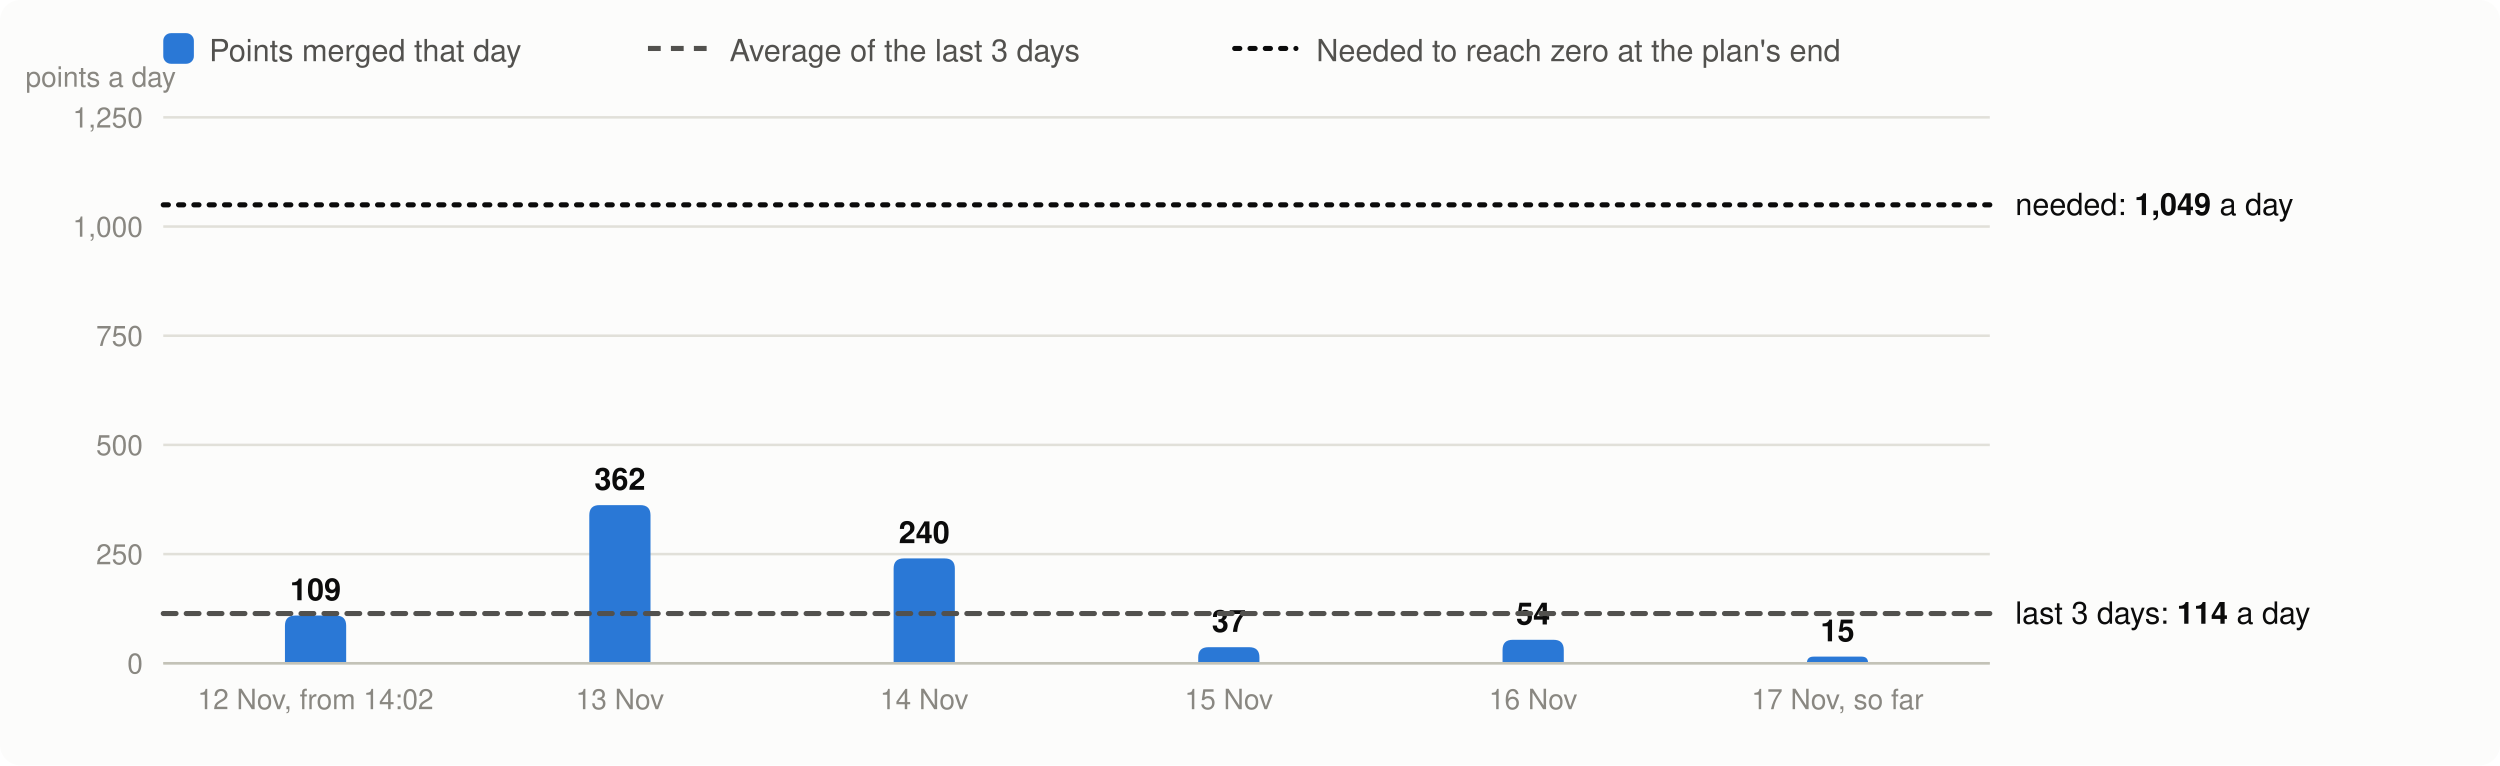
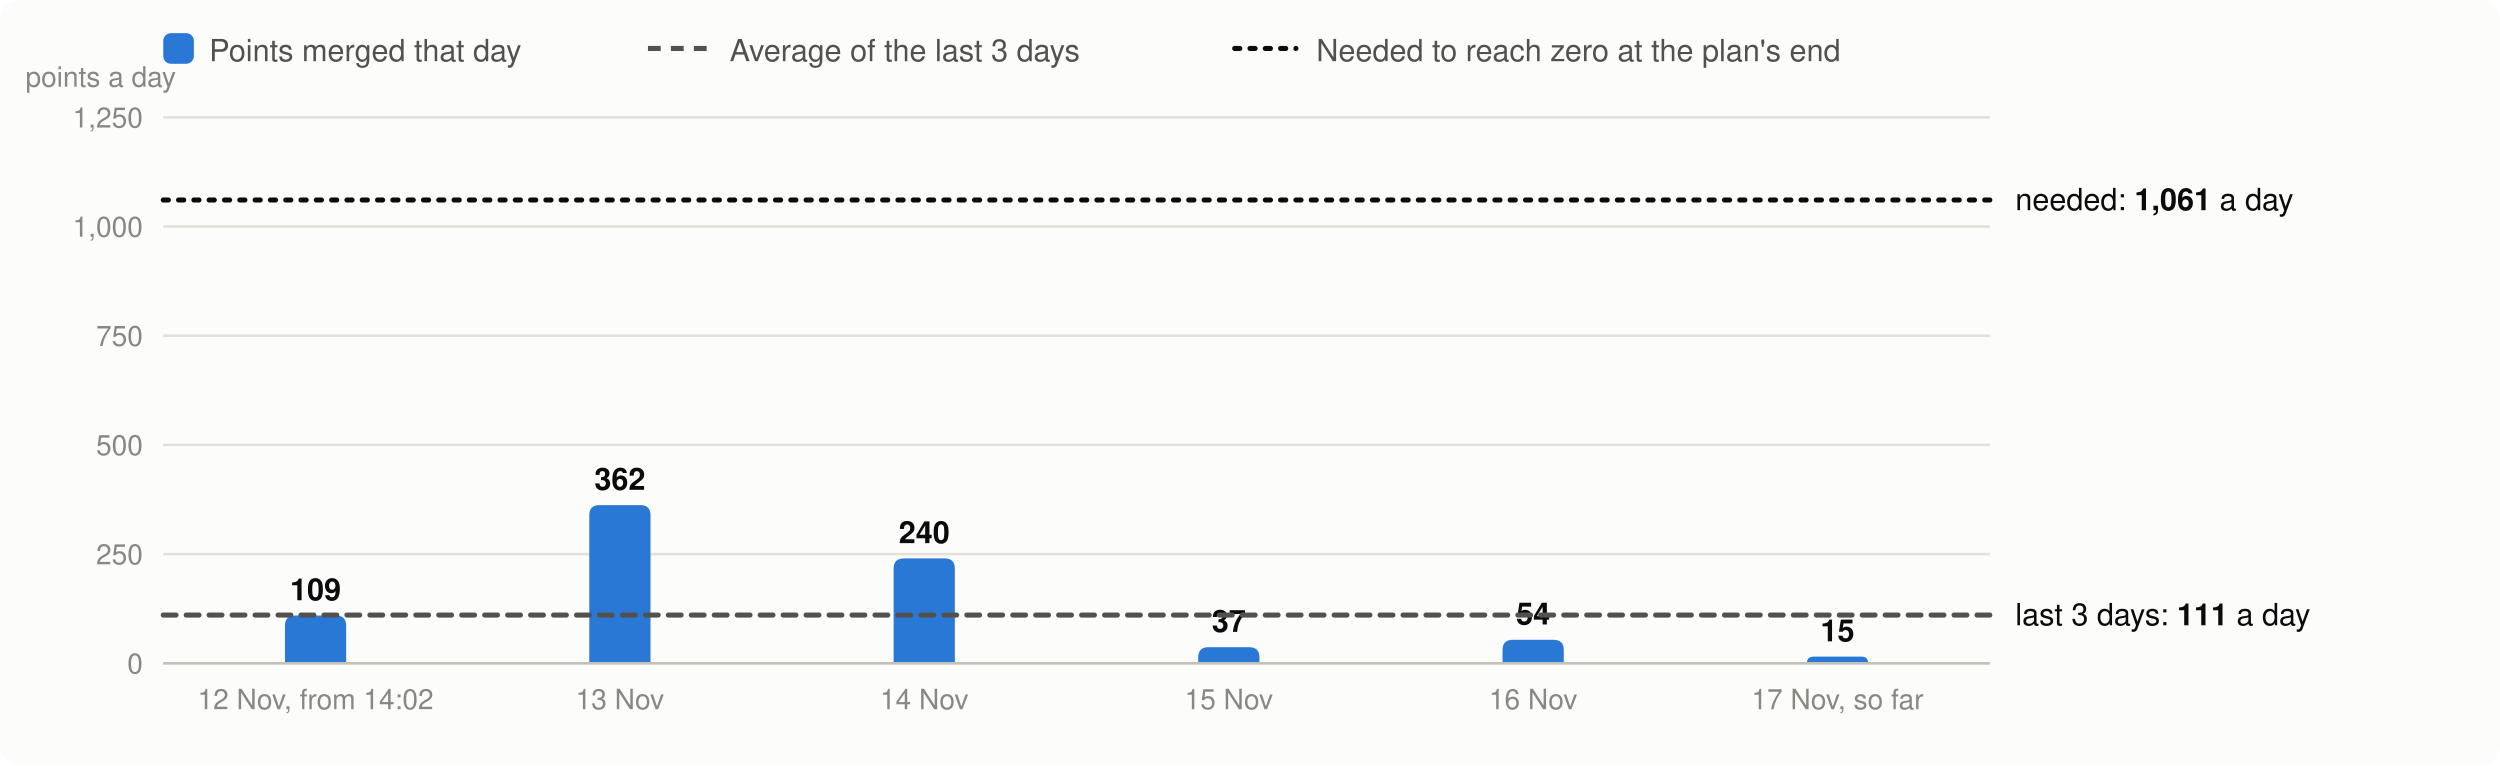
<svg xmlns="http://www.w3.org/2000/svg" viewBox="0 0 980 300" width="980" height="300" font-family="system-ui,-apple-system,Segoe UI,Helvetica,Arial,sans-serif" font-size="13" role="img" aria-label="Velocity: story points merged per day, the 3-day average and the velocity needed">
  <rect width="980" height="300" rx="8" fill="#fcfcfb" />
  <rect x="64" y="13" width="12" height="12" rx="3" fill="#2a78d6" />
  <text x="82" y="24" fill="#52514e" font-size="12">Points merged that day</text>
  <line x1="254" x2="278" y1="19" y2="19" stroke="#52514e" stroke-width="2" stroke-dasharray="5 4" />
  <text x="286" y="24" fill="#52514e" font-size="12">Average of the last 3 days</text>
  <line x1="484" x2="508" y1="19" y2="19" stroke="#0b0b0b" stroke-width="2" stroke-dasharray="2 4" stroke-linecap="round" />
  <text x="516" y="24" fill="#52514e" font-size="12">Needed to reach zero at the plan's end</text>
  <line x1="64" x2="780" y1="260.0" y2="260.0" stroke="#e1e0d9" />
  <text x="56" y="264.0" text-anchor="end" fill="#898781" font-size="11">0</text>
  <line x1="64" x2="780" y1="217.2" y2="217.2" stroke="#e1e0d9" />
  <text x="56" y="221.2" text-anchor="end" fill="#898781" font-size="11">250</text>
  <line x1="64" x2="780" y1="174.4" y2="174.4" stroke="#e1e0d9" />
  <text x="56" y="178.4" text-anchor="end" fill="#898781" font-size="11">500</text>
  <line x1="64" x2="780" y1="131.6" y2="131.6" stroke="#e1e0d9" />
  <text x="56" y="135.6" text-anchor="end" fill="#898781" font-size="11">750</text>
  <line x1="64" x2="780" y1="88.8" y2="88.8" stroke="#e1e0d9" />
  <text x="56" y="92.8" text-anchor="end" fill="#898781" font-size="11">1,000</text>
  <line x1="64" x2="780" y1="46.0" y2="46.0" stroke="#e1e0d9" />
  <text x="56" y="50.0" text-anchor="end" fill="#898781" font-size="11">1,250</text>
  <text x="10" y="34" fill="#898781" font-size="11">points a day</text>
  <path d="M111.7,260.0V245.3Q111.7,241.3 115.7,241.3H131.7Q135.7,241.3 135.7,245.3V260.0Z" fill="#2a78d6" />
  <text x="123.7" y="235.3" text-anchor="middle" fill="#0b0b0b" font-size="12" font-weight="600">109</text>
  <text x="123.7" y="278" text-anchor="middle" fill="#898781" font-size="11">12 Nov, from 14:02</text>
  <path d="M231.0,260.0V202.0Q231.0,198.0 235.0,198.0H251.0Q255.0,198.0 255.0,202.0V260.0Z" fill="#2a78d6" />
  <text x="243.0" y="192.0" text-anchor="middle" fill="#0b0b0b" font-size="12" font-weight="600">362</text>
  <text x="243.0" y="278" text-anchor="middle" fill="#898781" font-size="11">13 Nov</text>
  <path d="M350.3,260.0V222.9Q350.3,218.9 354.3,218.9H370.3Q374.3,218.9 374.3,222.9V260.0Z" fill="#2a78d6" />
  <text x="362.3" y="212.9" text-anchor="middle" fill="#0b0b0b" font-size="12" font-weight="600">240</text>
  <text x="362.3" y="278" text-anchor="middle" fill="#898781" font-size="11">14 Nov</text>
  <path d="M469.7,260.0V257.7Q469.7,253.7 473.7,253.7H489.7Q493.7,253.7 493.7,257.7V260.0Z" fill="#2a78d6" />
  <text x="481.7" y="247.7" text-anchor="middle" fill="#0b0b0b" font-size="12" font-weight="600">37</text>
  <text x="481.7" y="278" text-anchor="middle" fill="#898781" font-size="11">15 Nov</text>
  <path d="M589.0,260.0V254.8Q589.0,250.8 593.0,250.8H609.0Q613.0,250.8 613.0,254.8V260.0Z" fill="#2a78d6" />
  <text x="601.0" y="244.8" text-anchor="middle" fill="#0b0b0b" font-size="12" font-weight="600">54</text>
  <text x="601.0" y="278" text-anchor="middle" fill="#898781" font-size="11">16 Nov</text>
  <path d="M708.3,260.0V260.0Q708.3,257.4 710.9,257.4H729.8Q732.3,257.4 732.3,260.0V260.0Z" fill="#2a78d6" />
  <text x="720.3" y="251.4" text-anchor="middle" fill="#0b0b0b" font-size="12" font-weight="600">15</text>
  <text x="720.3" y="278" text-anchor="middle" fill="#898781" font-size="11">17 Nov, so far</text>
  <line x1="64" x2="780" y1="260.0" y2="260.0" stroke="#c3c2b7" />
-   <line x1="64" x2="780" y1="240.5" y2="240.5" stroke="#52514e" stroke-width="2" stroke-dasharray="5 4" stroke-linecap="round" />
-   <text x="790" y="244.5" fill="#0b0b0b" font-size="12">last 3 days: <tspan font-weight="600">114</tspan> a day</text>
-   <line x1="64" x2="780" y1="80.3" y2="80.3" stroke="#0b0b0b" stroke-width="2" stroke-dasharray="2 4" stroke-linecap="round" />
-   <text x="790" y="84.3" fill="#0b0b0b" font-size="12">needed: <tspan font-weight="600">1,049</tspan> a day</text>
+   <line x1="64" x2="780" y1="241.1" y2="241.1" stroke="#52514e" stroke-width="2" stroke-dasharray="5 4" stroke-linecap="round" />
+   <text x="790" y="245.1" fill="#0b0b0b" font-size="12">last 3 days: <tspan font-weight="600">111</tspan> a day</text>
+   <line x1="64" x2="780" y1="78.4" y2="78.4" stroke="#0b0b0b" stroke-width="2" stroke-dasharray="2 4" stroke-linecap="round" />
+   <text x="790" y="82.4" fill="#0b0b0b" font-size="12">needed: <tspan font-weight="600">1,061</tspan> a day</text>
</svg>
